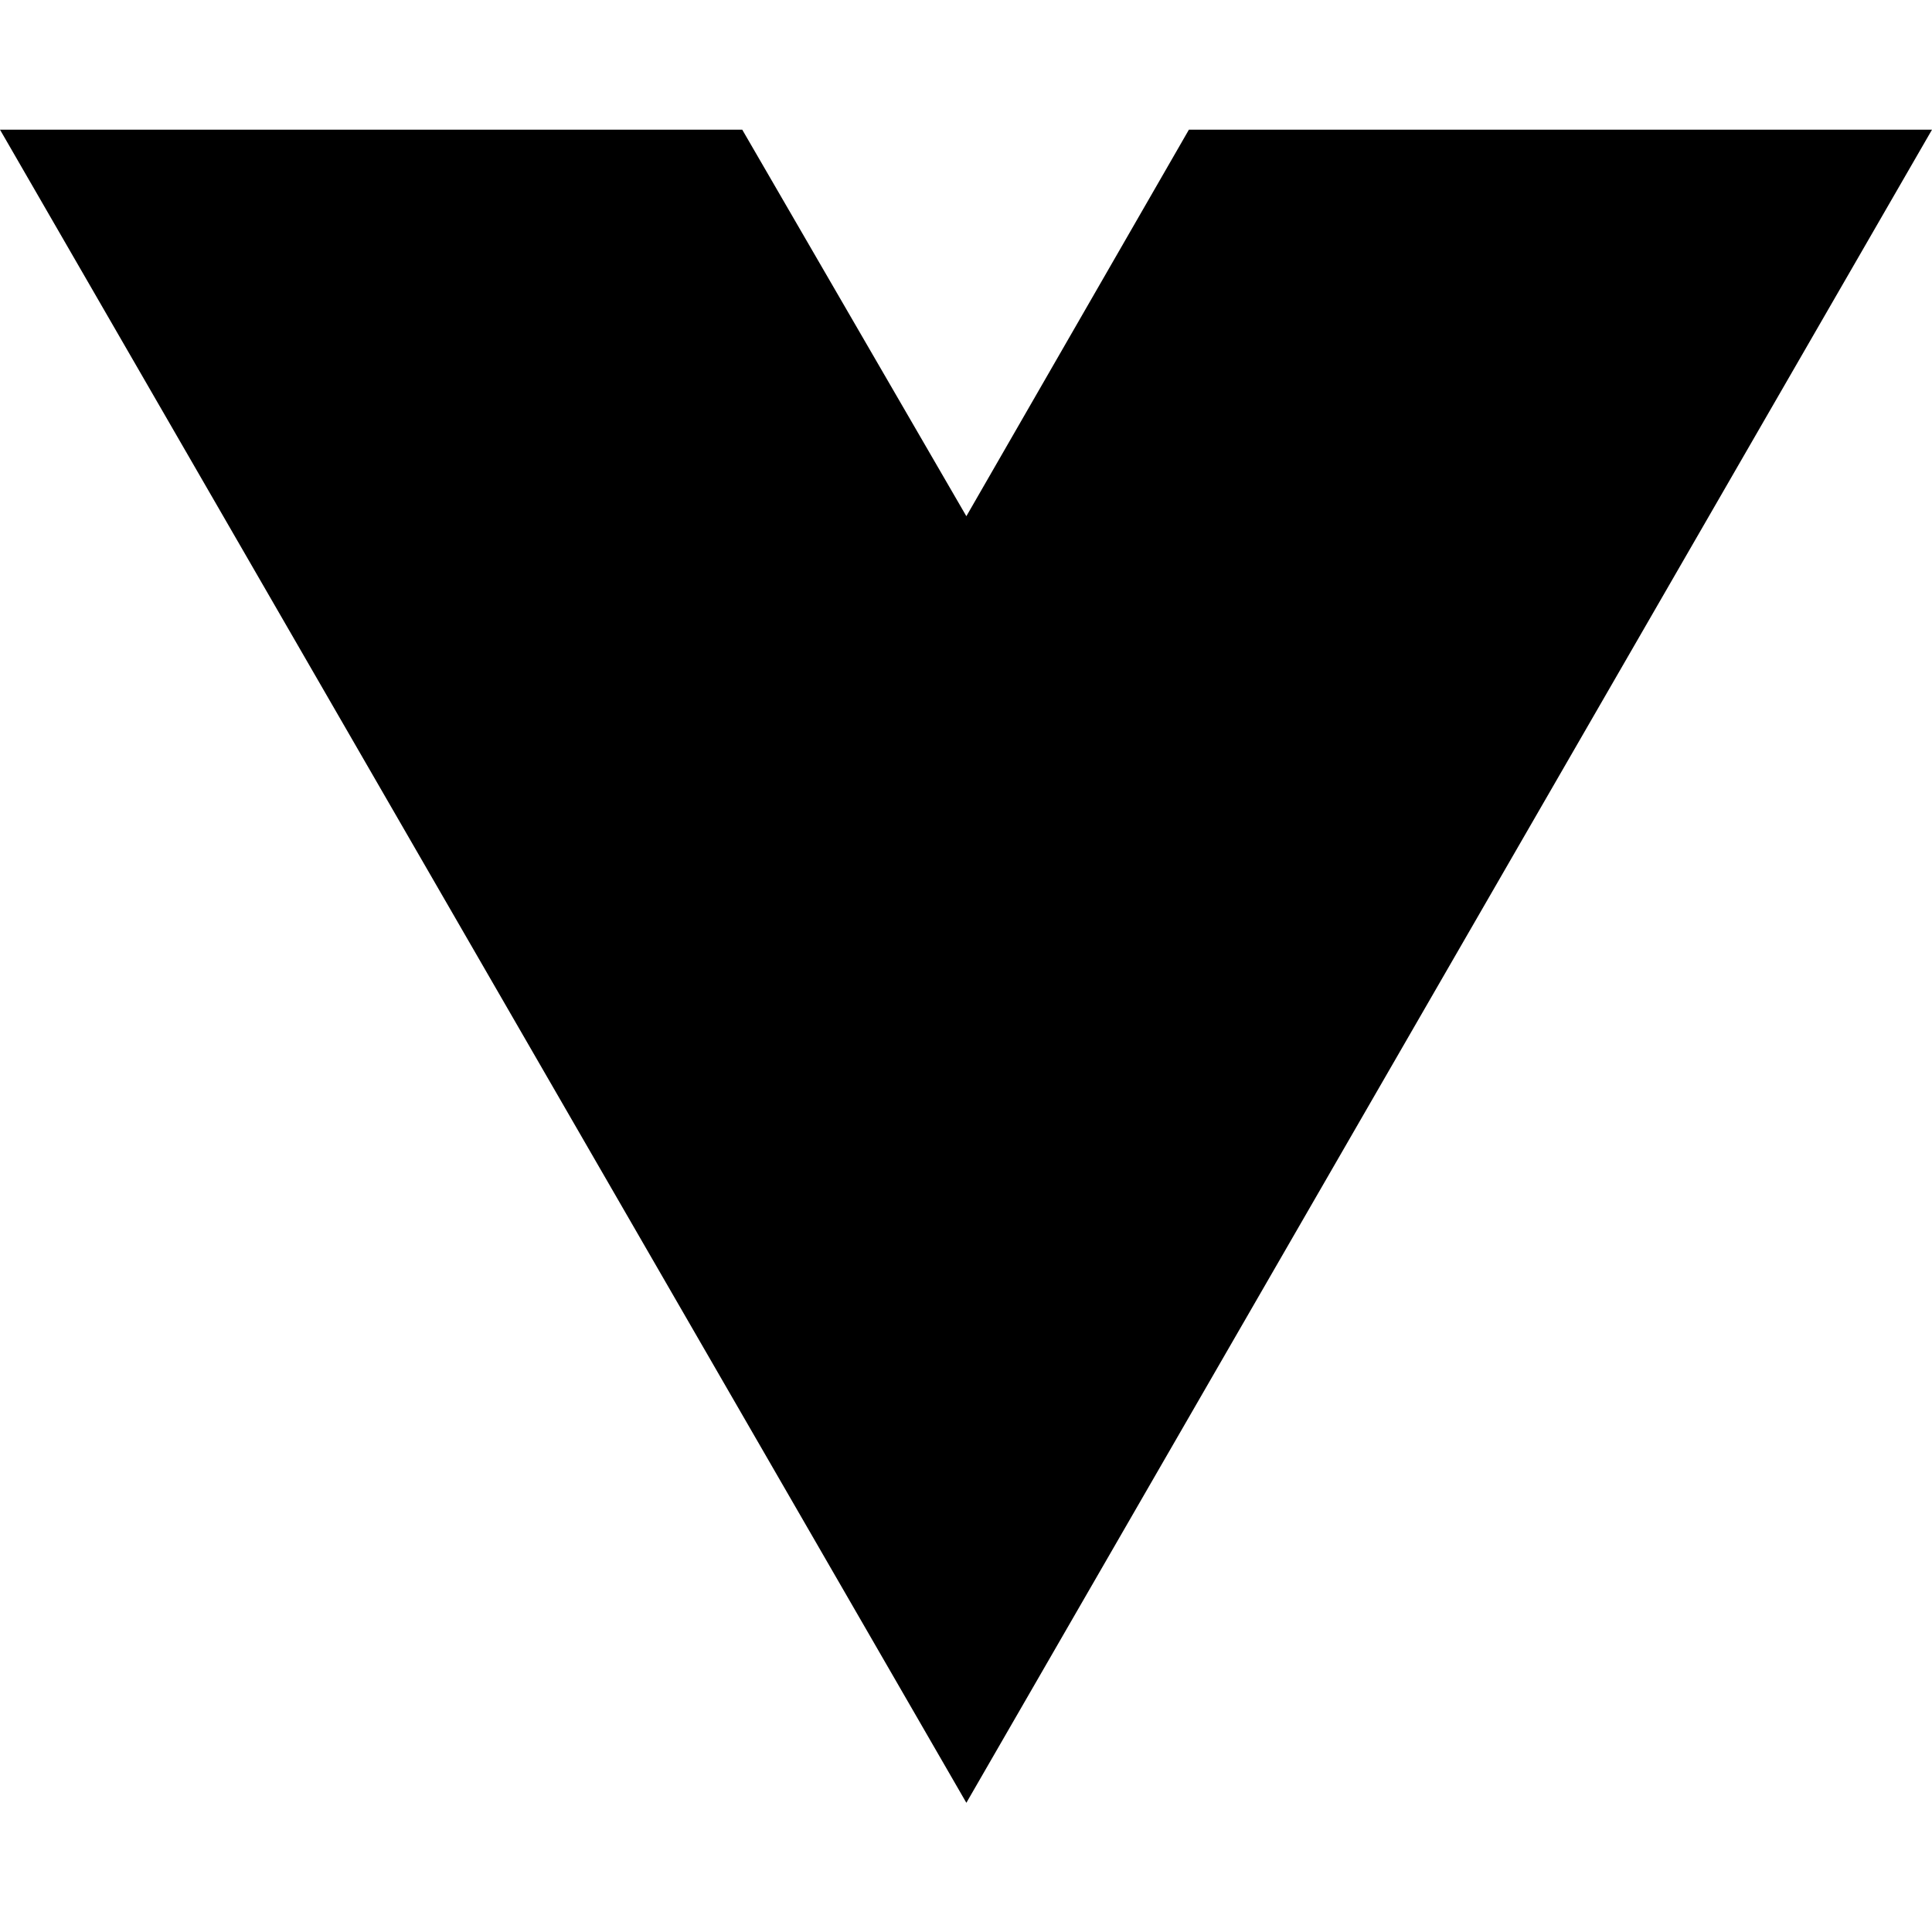
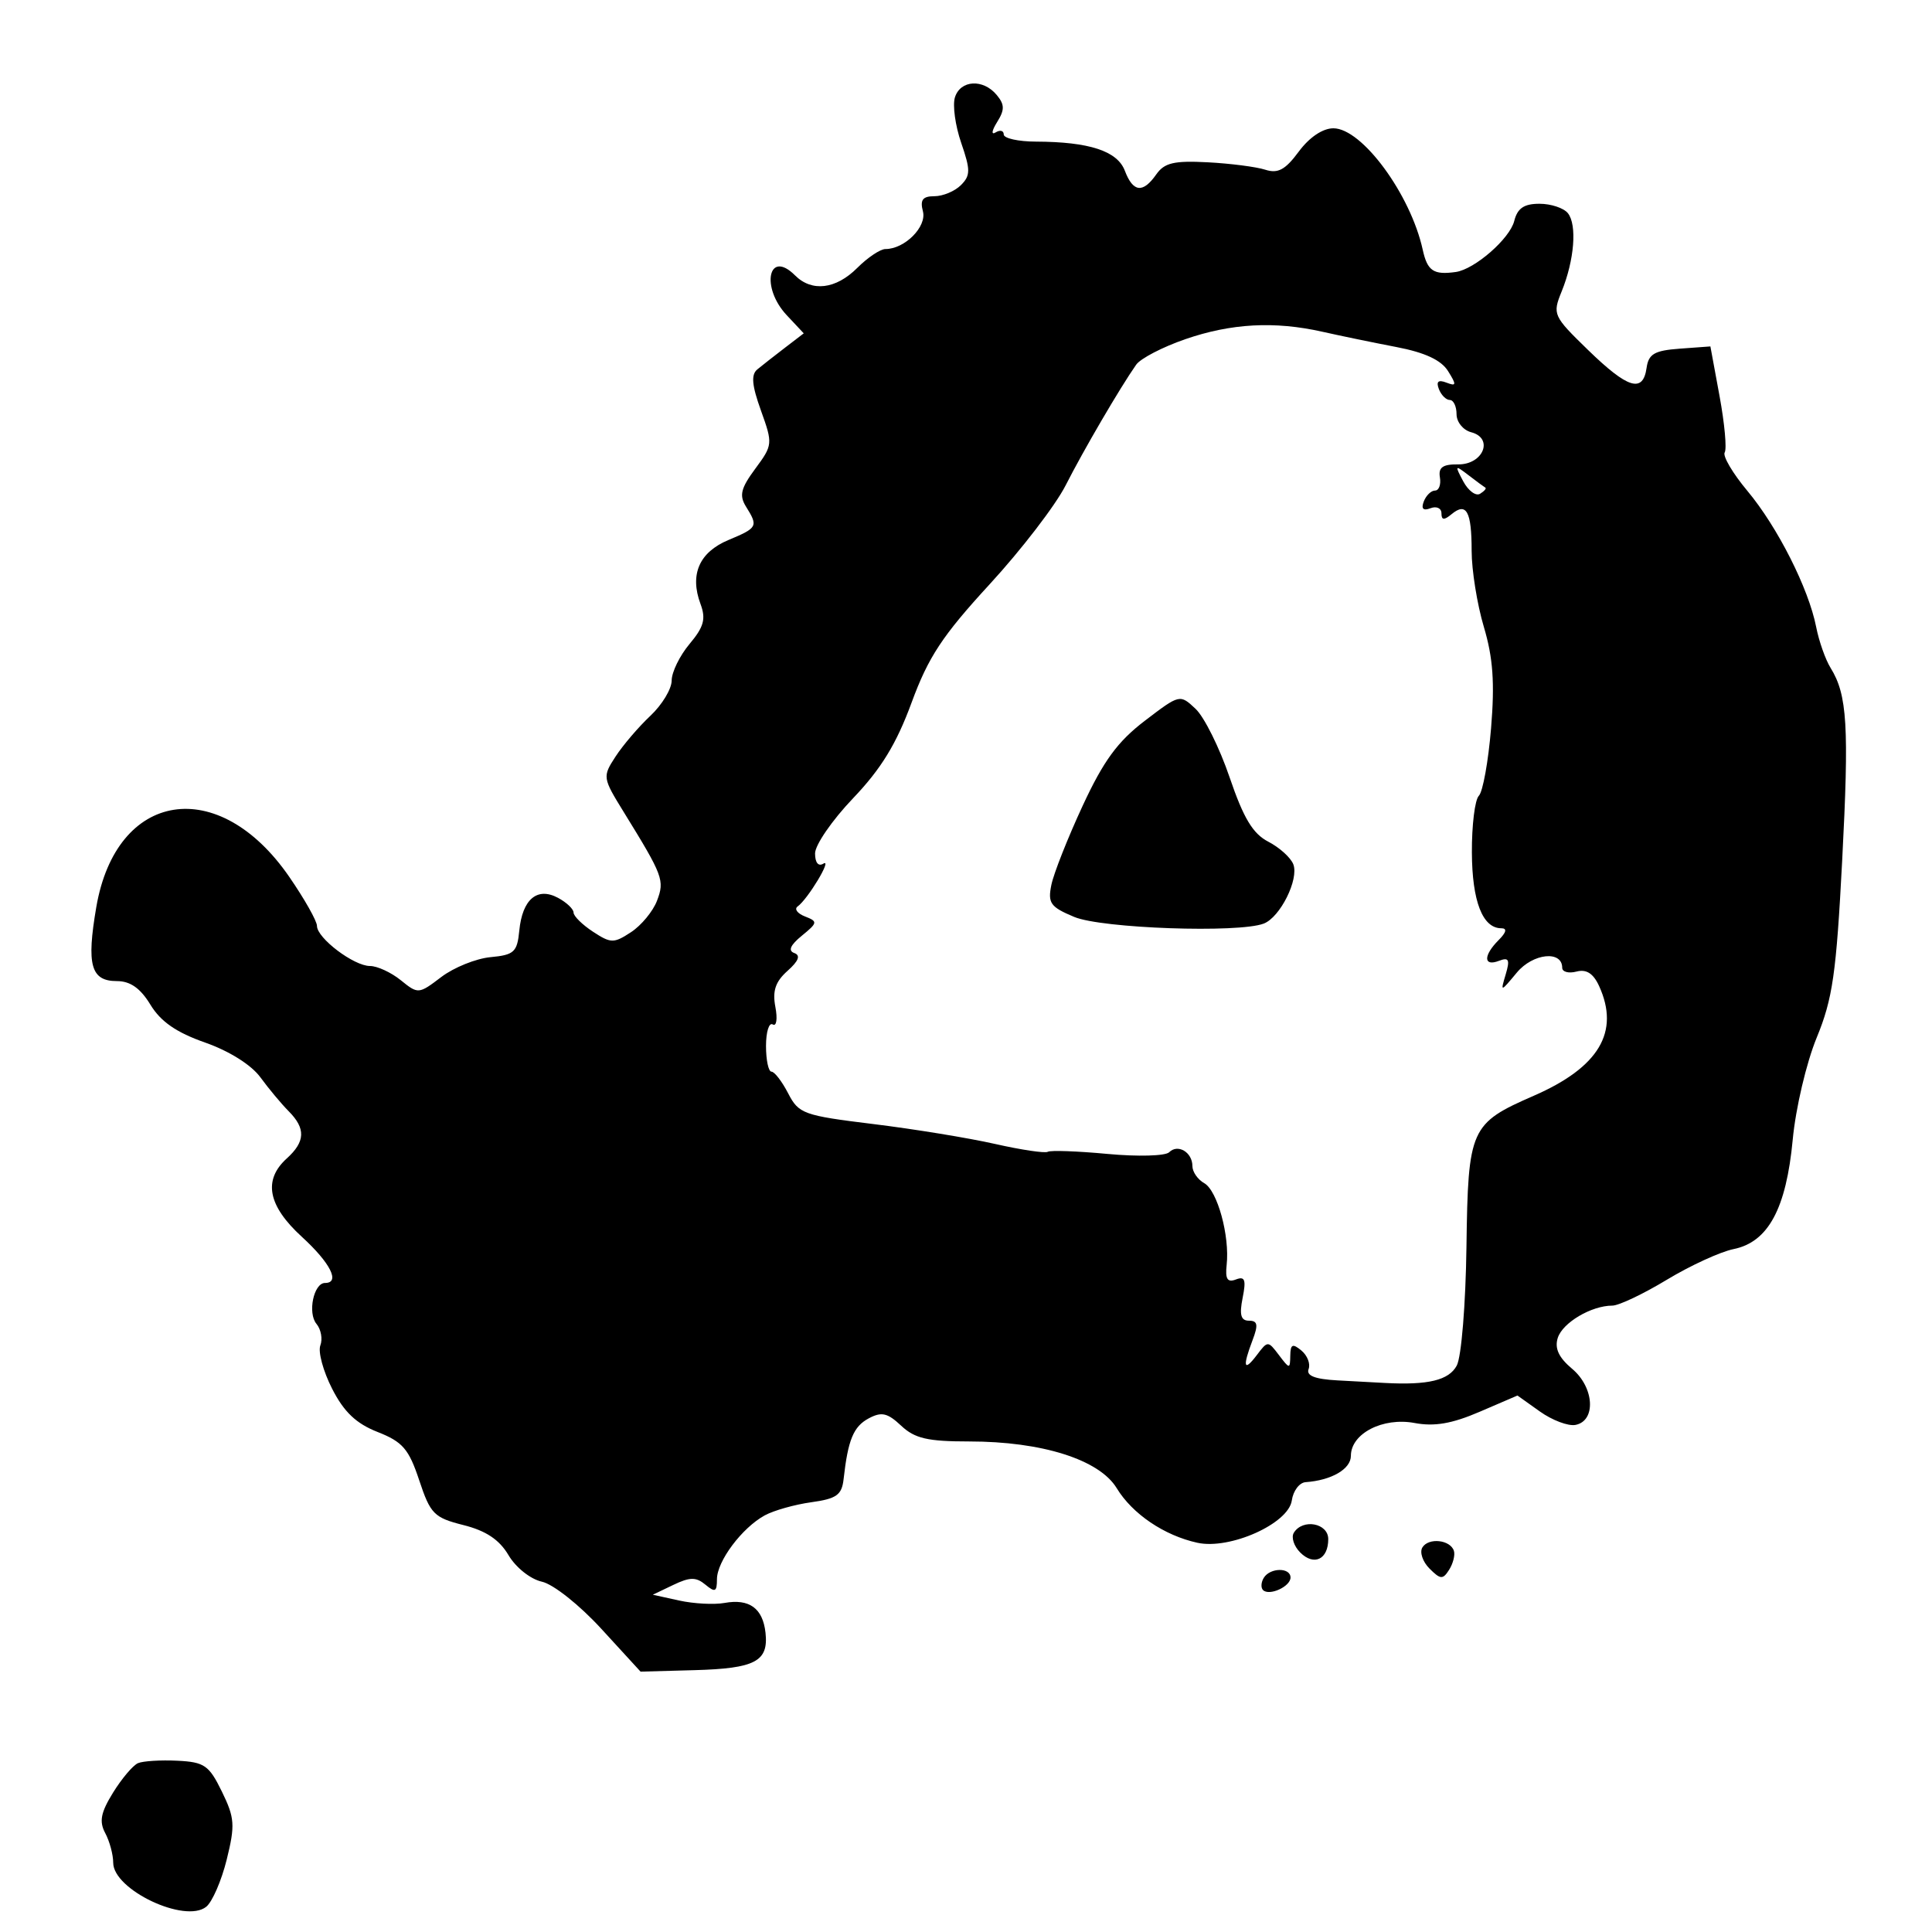
- <svg xmlns="http://www.w3.org/2000/svg" width="16" height="16" viewBox="0 0 16 16" fill="none">
-   <path d="M8.003 14.93L0 1.074H6.147L8.003 4.275L9.846 1.074H16L8.003 14.93Z" fill="black" />
+ <svg xmlns="http://www.w3.org/2000/svg" width="256" height="256" viewBox="0 0 256 256" version="1.1">
+   <path d="M 126.535 12.891 C 126.205 13.931, 126.577 16.646, 127.362 18.925 C 128.607 22.539, 128.602 23.255, 127.323 24.534 C 126.517 25.340, 124.937 26, 123.812 26 C 122.257 26, 121.892 26.481, 122.292 28.007 C 122.824 30.044, 119.882 33, 117.323 33 C 116.645 33, 114.966 34.125, 113.591 35.500 C 110.759 38.332, 107.572 38.715, 105.348 36.491 C 101.826 32.969, 100.768 38.057, 104.250 41.770 L 106.500 44.170 104 46.085 C 102.625 47.138, 100.984 48.424, 100.353 48.943 C 99.501 49.644, 99.622 51.042, 100.828 54.394 C 102.413 58.802, 102.397 58.972, 100.080 62.105 C 98.157 64.706, 97.927 65.653, 98.856 67.141 C 100.486 69.751, 100.385 69.941, 96.518 71.557 C 92.655 73.171, 91.366 76.121, 92.819 80.024 C 93.558 82.010, 93.272 83.059, 91.370 85.327 C 90.067 86.881, 89 89.063, 89 90.176 C 89 91.288, 87.730 93.391, 86.177 94.849 C 84.624 96.307, 82.552 98.730, 81.572 100.234 C 79.822 102.921, 79.840 103.047, 82.646 107.595 C 87.868 116.062, 88.086 116.643, 87.055 119.355 C 86.524 120.752, 84.976 122.625, 83.615 123.517 C 81.326 125.016, 80.947 125.011, 78.570 123.454 C 77.157 122.528, 76 121.388, 76 120.920 C 76 120.453, 75.071 119.573, 73.936 118.966 C 71.177 117.489, 69.211 119.160, 68.808 123.324 C 68.534 126.153, 68.118 126.536, 65 126.828 C 63.075 127.009, 60.135 128.194, 58.467 129.463 C 55.478 131.737, 55.401 131.743, 53.107 129.885 C 51.826 128.848, 49.989 128, 49.024 128 C 46.887 128, 42 124.303, 42 122.686 C 42 122.043, 40.350 119.122, 38.334 116.194 C 28.975 102.605, 15.408 104.731, 12.758 120.203 C 11.444 127.872, 12.036 130, 15.483 130 C 17.265 130, 18.602 130.942, 19.937 133.137 C 21.297 135.374, 23.375 136.811, 27.173 138.142 C 30.367 139.262, 33.301 141.105, 34.500 142.746 C 35.600 144.251, 37.288 146.274, 38.250 147.241 C 40.531 149.533, 40.461 151.273, 38 153.500 C 34.835 156.364, 35.490 159.765, 40 163.887 C 43.790 167.352, 45.119 170, 43.067 170 C 41.565 170, 40.735 173.975, 41.935 175.421 C 42.540 176.150, 42.770 177.435, 42.447 178.276 C 42.125 179.118, 42.826 181.699, 44.007 184.014 C 45.582 187.100, 47.190 188.628, 50.042 189.749 C 53.353 191.049, 54.171 192, 55.548 196.145 C 57.032 200.614, 57.513 201.100, 61.412 202.082 C 64.402 202.835, 66.168 204.015, 67.382 206.070 C 68.350 207.707, 70.290 209.249, 71.803 209.582 C 73.313 209.914, 76.783 212.667, 79.689 215.838 L 84.879 221.500 92.022 221.304 C 100.070 221.084, 101.851 220.146, 101.434 216.346 C 101.078 213.103, 99.289 211.803, 96 212.398 C 94.625 212.646, 91.925 212.503, 90 212.080 L 86.500 211.310 89.220 210.008 C 91.421 208.955, 92.233 208.948, 93.470 209.975 C 94.756 211.042, 95 210.928, 95 209.257 C 95 206.876, 98.312 202.449, 101.328 200.798 C 102.522 200.145, 105.300 199.360, 107.500 199.055 C 110.847 198.591, 111.546 198.092, 111.780 196 C 112.365 190.775, 113.088 189.023, 115.106 187.943 C 116.809 187.032, 117.594 187.209, 119.409 188.914 C 121.209 190.605, 122.912 191, 128.411 191 C 138.069 191, 145.668 193.405, 147.970 197.191 C 150.047 200.607, 154.261 203.459, 158.656 204.424 C 162.967 205.371, 170.736 201.892, 171.171 198.819 C 171.352 197.544, 172.175 196.452, 173 196.394 C 176.429 196.151, 179 194.657, 179 192.906 C 179 189.950, 183.234 187.766, 187.436 188.554 C 190.066 189.047, 192.392 188.647, 196.054 187.072 L 201.071 184.914 204.041 187.029 C 205.675 188.193, 207.796 188.993, 208.756 188.809 C 211.516 188.278, 211.255 183.838, 208.318 181.377 C 206.542 179.887, 205.972 178.663, 206.412 177.278 C 207.053 175.257, 210.870 173, 213.646 173 C 214.500 173, 217.741 171.462, 220.849 169.582 C 223.957 167.702, 227.946 165.869, 229.712 165.510 C 234.298 164.579, 236.684 160.158, 237.546 151 C 237.937 146.841, 239.351 140.827, 240.719 137.500 C 242.837 132.351, 243.317 129.018, 244.099 114 C 245.026 96.209, 244.777 92.068, 242.562 88.500 C 241.880 87.400, 241.019 84.959, 240.651 83.076 C 239.652 77.976, 235.533 69.827, 231.535 65.042 C 229.591 62.715, 228.239 60.422, 228.532 59.948 C 228.826 59.473, 228.519 56.119, 227.851 52.494 L 226.636 45.903 222.568 46.201 C 219.221 46.447, 218.443 46.899, 218.180 48.750 C 217.702 52.117, 215.702 51.504, 210.421 46.371 C 205.793 41.873, 205.694 41.655, 206.926 38.621 C 208.614 34.467, 208.987 29.792, 207.754 28.250 C 207.205 27.562, 205.509 27, 203.986 27 C 201.935 27, 201.068 27.593, 200.643 29.286 C 200.055 31.628, 195.395 35.691, 192.895 36.041 C 189.952 36.454, 189.138 35.906, 188.521 33.098 C 186.908 25.751, 180.471 17, 176.680 17 C 175.265 17, 173.495 18.192, 172.091 20.091 C 170.307 22.504, 169.333 23.030, 167.653 22.488 C 166.469 22.105, 163.033 21.663, 160.019 21.504 C 155.568 21.270, 154.288 21.571, 153.212 23.108 C 151.437 25.642, 150.137 25.492, 149.047 22.624 C 148.052 20.007, 144.335 18.790, 137.250 18.764 C 134.912 18.756, 133 18.328, 133 17.815 C 133 17.302, 132.517 17.181, 131.926 17.546 C 131.326 17.917, 131.410 17.317, 132.116 16.186 C 133.140 14.547, 133.130 13.862, 132.067 12.581 C 130.275 10.422, 127.265 10.590, 126.535 12.891 M 157.049 44.947 C 154.051 45.982, 151.126 47.501, 150.549 48.324 C 148.407 51.376, 143.571 59.649, 141.203 64.313 C 139.858 66.960, 135.325 72.860, 131.129 77.424 C 124.870 84.233, 123.012 87.050, 120.785 93.112 C 118.779 98.569, 116.754 101.879, 113.035 105.774 C 110.266 108.674, 108 111.963, 108 113.083 C 108 114.312, 108.437 114.848, 109.104 114.436 C 110.334 113.676, 107.042 119.146, 105.689 120.111 C 105.218 120.447, 105.658 121.043, 106.666 121.435 C 108.381 122.102, 108.354 122.268, 106.244 123.989 C 104.724 125.229, 104.398 125.977, 105.244 126.280 C 106.109 126.591, 105.830 127.327, 104.347 128.648 C 102.747 130.074, 102.335 131.301, 102.742 133.432 C 103.043 135.008, 102.887 136.048, 102.395 135.744 C 101.903 135.440, 101.500 136.723, 101.500 138.595 C 101.500 140.468, 101.826 142, 102.224 142 C 102.623 142, 103.617 143.292, 104.433 144.871 C 105.836 147.584, 106.459 147.809, 115.709 148.942 C 121.094 149.602, 128.351 150.787, 131.836 151.576 C 135.321 152.365, 138.471 152.834, 138.836 152.618 C 139.201 152.401, 142.767 152.529, 146.760 152.902 C 150.774 153.276, 154.424 153.176, 154.923 152.677 C 156.069 151.531, 158 152.681, 158 154.509 C 158 155.275, 158.705 156.295, 159.566 156.777 C 161.313 157.754, 162.960 163.759, 162.538 167.608 C 162.332 169.483, 162.639 169.969, 163.760 169.539 C 164.958 169.079, 165.137 169.567, 164.654 171.982 C 164.204 174.229, 164.420 175, 165.500 175 C 166.644 175, 166.744 175.542, 165.975 177.565 C 164.615 181.143, 164.809 181.837, 166.532 179.559 C 167.985 177.637, 168.015 177.637, 169.468 179.559 C 170.880 181.425, 170.938 181.427, 170.968 179.628 C 170.994 178.112, 171.274 177.983, 172.441 178.951 C 173.233 179.608, 173.663 180.715, 173.396 181.409 C 173.060 182.286, 174.224 182.744, 177.206 182.907 C 179.568 183.036, 182.400 183.190, 183.500 183.249 C 189.235 183.557, 191.987 182.892, 193.028 180.947 C 193.643 179.799, 194.209 172.847, 194.314 165.172 C 194.526 149.521, 194.818 148.866, 203.231 145.194 C 211.871 141.423, 214.663 136.743, 211.895 130.668 C 211.127 128.984, 210.210 128.394, 208.895 128.738 C 207.853 129.010, 207 128.783, 207 128.233 C 207 125.902, 203.120 126.312, 200.993 128.868 C 198.810 131.491, 198.805 131.492, 199.517 129.099 C 200.097 127.147, 199.929 126.813, 198.615 127.317 C 196.556 128.108, 196.532 126.611, 198.571 124.571 C 199.603 123.539, 199.727 123, 198.932 123 C 196.449 123, 195.063 119.428, 195.032 112.950 C 195.014 109.347, 195.430 105.970, 195.956 105.444 C 196.482 104.918, 197.210 100.890, 197.574 96.494 C 198.073 90.472, 197.837 87.160, 196.618 83.068 C 195.728 80.081, 195 75.544, 195 72.985 C 195 67.760, 194.309 66.499, 192.342 68.131 C 191.343 68.960, 191 68.931, 191 68.015 C 191 67.339, 190.348 67.036, 189.551 67.342 C 188.582 67.714, 188.286 67.418, 188.658 66.449 C 188.964 65.652, 189.636 65, 190.151 65 C 190.666 65, 190.955 64.213, 190.794 63.250 C 190.574 61.938, 191.173 61.509, 193.190 61.535 C 196.532 61.578, 197.970 58.066, 194.935 57.273 C 193.871 56.994, 193 55.919, 193 54.883 C 193 53.848, 192.598 53, 192.107 53 C 191.616 53, 190.964 52.348, 190.658 51.551 C 190.274 50.552, 190.582 50.286, 191.650 50.696 C 192.991 51.211, 193.021 51.006, 191.871 49.166 C 190.962 47.710, 188.808 46.708, 185.022 45.982 C 181.985 45.399, 177.581 44.489, 175.236 43.961 C 168.890 42.531, 163.146 42.842, 157.049 44.947 M 193.886 63.778 C 194.554 65.031, 195.558 65.773, 196.117 65.428 C 196.676 65.082, 196.991 64.717, 196.817 64.617 C 196.642 64.516, 195.639 63.774, 194.586 62.967 C 192.782 61.584, 192.742 61.630, 193.886 63.778 M 151.681 95.517 C 148.086 98.263, 146.215 100.824, 143.450 106.785 C 141.483 111.028, 139.620 115.737, 139.312 117.249 C 138.818 119.669, 139.180 120.177, 142.343 121.499 C 145.995 123.025, 164.117 123.660, 167.455 122.379 C 169.629 121.545, 172.136 116.518, 171.372 114.526 C 171.034 113.646, 169.543 112.298, 168.058 111.530 C 166.008 110.470, 164.774 108.419, 162.933 103.010 C 161.599 99.092, 159.568 95.004, 158.421 93.925 C 156.339 91.970, 156.322 91.974, 151.681 95.517 M 171.441 203.096 C 171.068 203.699, 171.448 204.877, 172.286 205.714 C 174.108 207.537, 176 206.634, 176 203.941 C 176 201.817, 172.618 201.190, 171.441 203.096 M 188.475 205.041 C 188.084 205.674, 188.508 206.936, 189.418 207.846 C 190.873 209.301, 191.186 209.319, 192.020 208 C 192.541 207.175, 192.825 206.050, 192.651 205.500 C 192.184 204.026, 189.298 203.708, 188.475 205.041 M 167.459 209.067 C 167.096 209.653, 167.050 210.384, 167.357 210.690 C 168.179 211.513, 171 210.229, 171 209.031 C 171 207.674, 168.303 207.701, 167.459 209.067 M 18.288 233.626 C 17.621 233.909, 16.133 235.667, 14.981 237.531 C 13.347 240.175, 13.119 241.353, 13.943 242.894 C 14.524 243.980, 15 245.746, 15 246.819 C 15 250.400, 24.501 254.904, 27.322 252.660 C 28.125 252.022, 29.349 249.203, 30.043 246.395 C 31.170 241.833, 31.101 240.877, 29.402 237.395 C 27.699 233.907, 27.082 233.480, 23.500 233.305 C 21.300 233.198, 18.955 233.342, 18.288 233.626" stroke="none" fill="black" fill-rule="evenodd" />
</svg>
